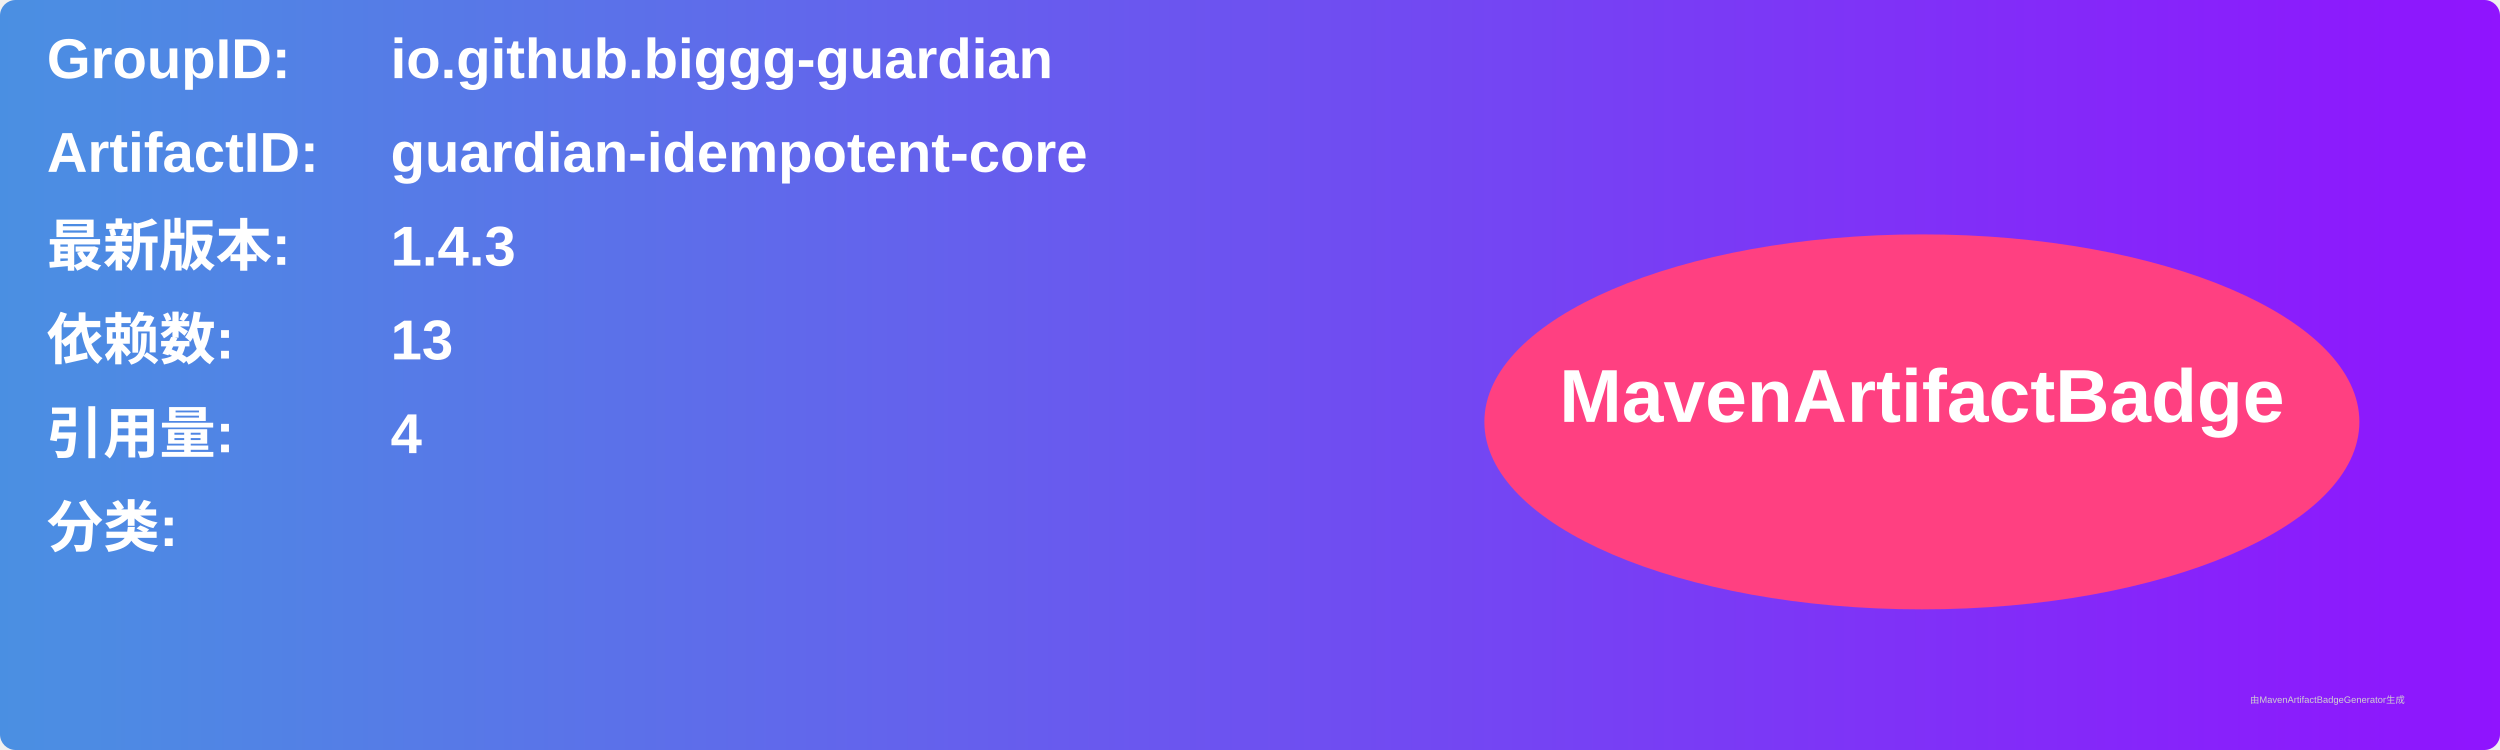
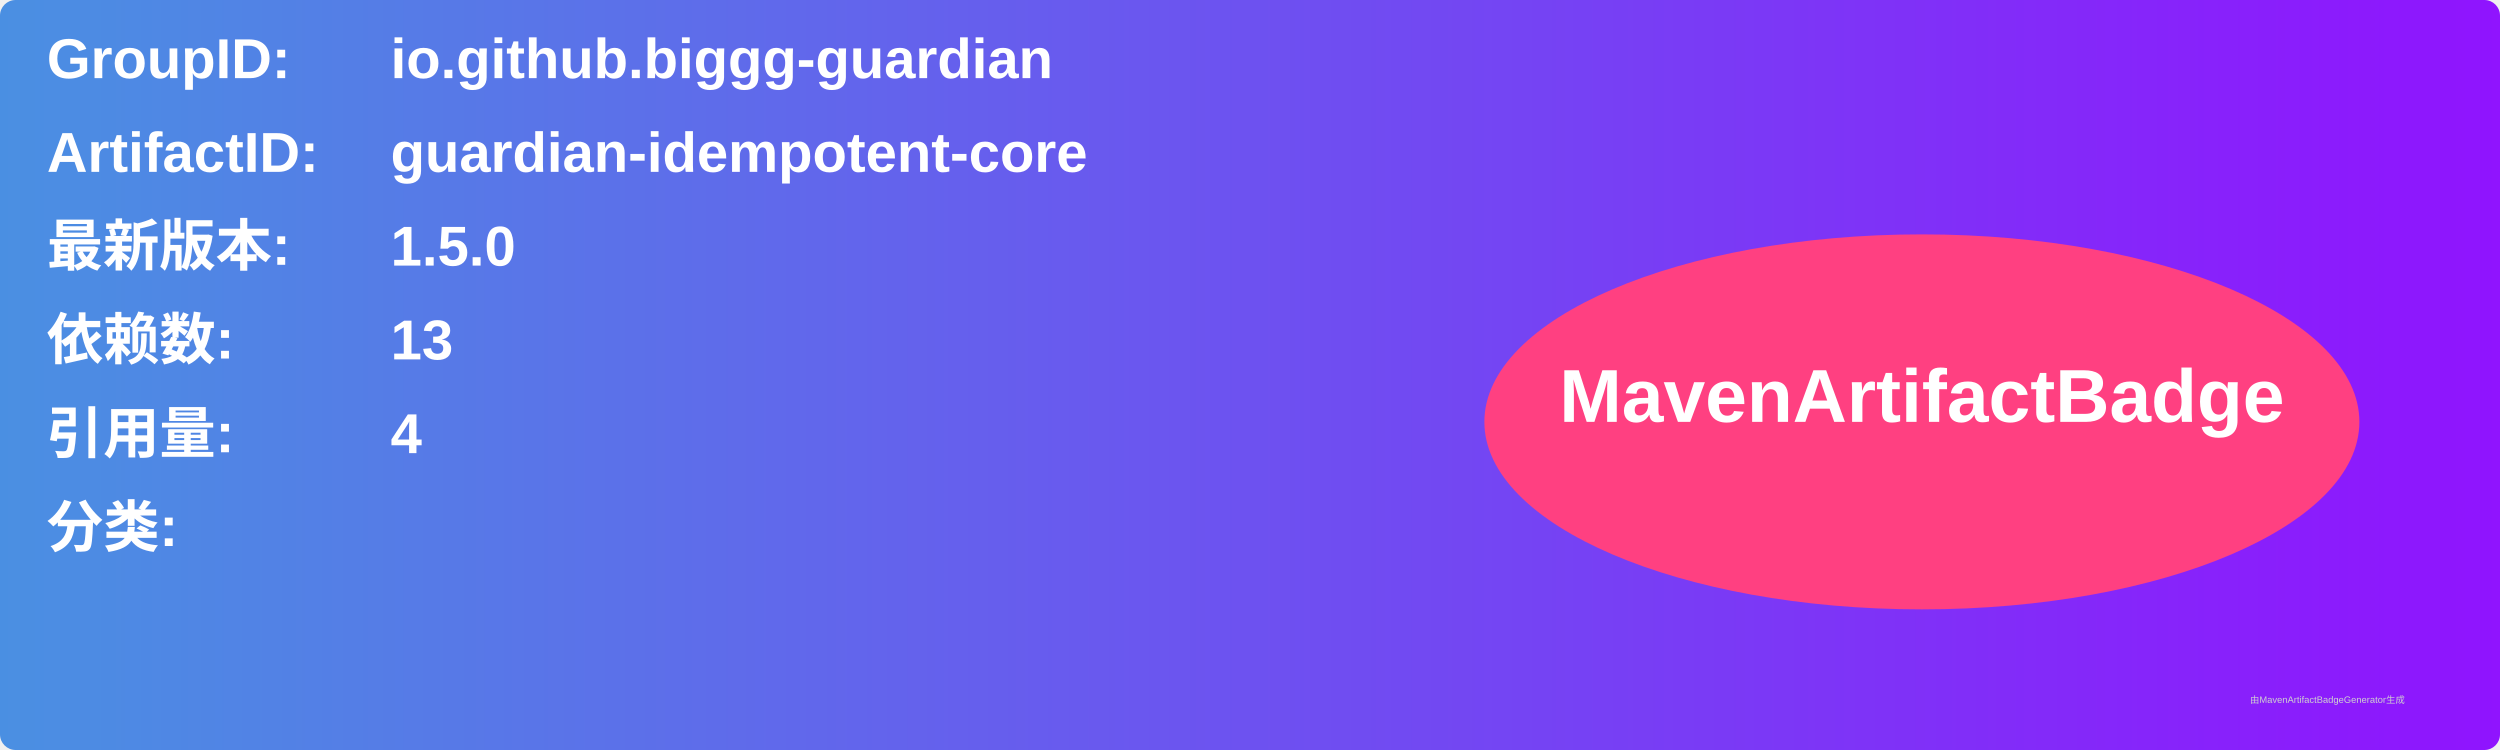
<svg xmlns="http://www.w3.org/2000/svg" width="800" height="240" viewBox="0 0 800 240">
  <linearGradient id="grad" x1="0%" y1="0%" x2="100%" y2="0%">
    <stop offset="0%" stop-color="#4a90e2" />
    <stop offset="100%" stop-color="#9013fe" />
  </linearGradient>
  <rect width="100%" height="100%" rx="5" ry="5" fill="url(#grad)" />
  <g transform="translate(15, 15)">
    <text x="0" y="10" font-family="Arial" font-size="18" fill="white" font-weight="bold" width="260">GroupID:</text>
    <text x="110" y="10" font-family="Arial" font-size="18" fill="white" font-weight="bold" width="460">io.github.biggg-guardian</text>
    <text x="0" y="40" font-family="Arial" font-size="18" fill="white" font-weight="bold" width="260">ArtifactID:</text>
    <text x="110" y="40" font-family="Arial" font-size="18" fill="white" font-weight="bold" width="460">guardian-idempotent-core</text>
    <text x="0" y="70" font-family="Arial" font-size="18" fill="white" font-weight="bold">最新版本:</text>
    <text x="110" y="70" font-family="Arial" font-size="18" fill="white" font-weight="bold">
-       <tspan font-weight="bold">1.4.3</tspan>
+       <tspan font-weight="bold">1.5.0</tspan>
    </text>
    <text x="0" y="100" font-family="Arial" font-size="18" fill="white" font-weight="bold">依赖数: </text>
    <text x="110" y="100" font-family="Arial" font-size="18" fill="white">
      <tspan font-weight="bold">13</tspan>
    </text>
    <text x="0" y="130" font-family="Arial" font-size="18" fill="white" font-weight="bold">引用量: </text>
    <text x="110" y="130" font-family="Arial" font-size="18" fill="white">
      <tspan font-weight="bold">4</tspan>
    </text>
    <text x="0" y="160" font-family="Arial" font-size="18" fill="white" font-weight="bold">分类:</text>
    <text x="10" y="190" font-family="Arial" font-size="10" fill="white">
      <tspan font-weight="bold" />
    </text>
    <ellipse cx="600" cy="120" rx="140" ry="60" fill="#ff4081" />
    <text x="600" y="120" text-anchor="middle" font-family="Arial" font-size="24" fill="white" font-weight="bold">MavenArtifactBadge</text>
  </g>
  <text x="720" y="225" font-family="Arial" font-size="3" fill="#d0d0d0">由MavenArtifactBadgeGenerator生成</text>
</svg>
